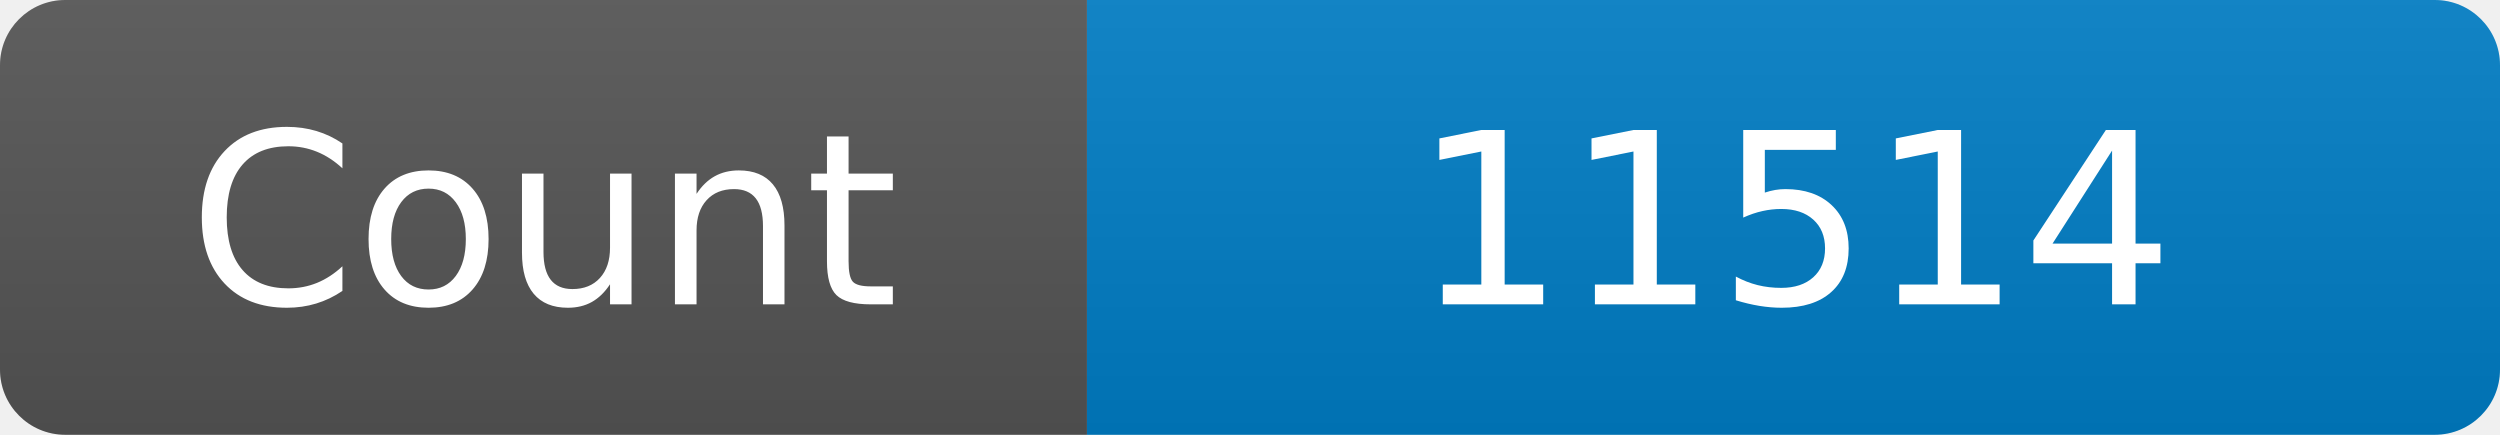
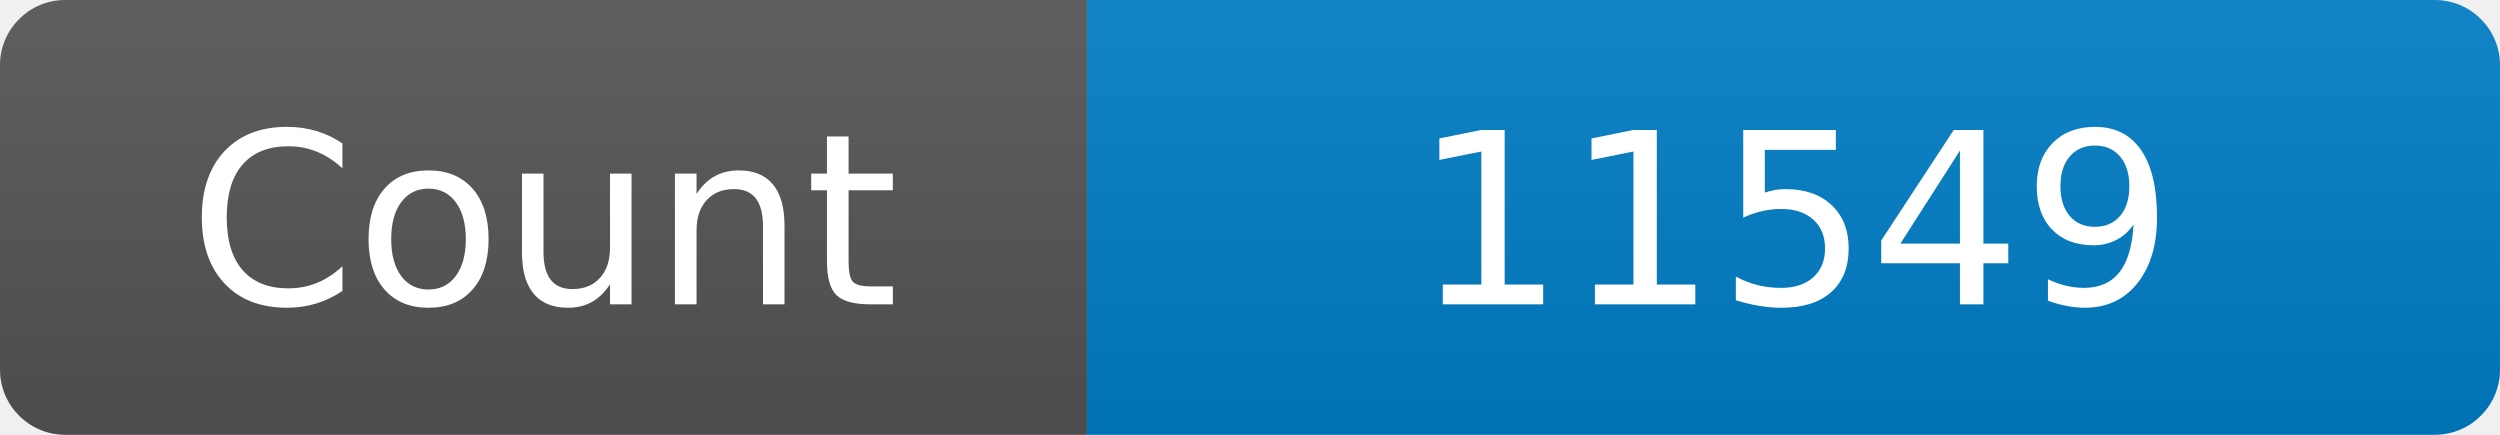
<svg xmlns="http://www.w3.org/2000/svg" width="115" height="20" role="img" aria-label="Maintained?: yes">
  <linearGradient id="s" x2="0" y2="100%">
    <stop offset="0" stop-color="#bbb" stop-opacity=".1" />
    <stop offset="1" stop-opacity=".1" />
  </linearGradient>
  <clipPath id="r">
    <rect width="115" height="20" rx="3" fill="#fff" />
  </clipPath>
  <g clip-path="url(#r)">
    <rect width="50" height="20" fill="#555" />
    <rect x="50" width="160" height="20" fill="#007ec6" />
    <rect width="115" height="20" fill="url(#s)" />
  </g>
  <g fill="#fff" text-anchor="middle" font-family="Verdana,Geneva,DejaVu Sans,sans-serif" font-size="110">
    <text x="250" y="140" transform="scale(.1)" fill="#fff">Count</text>
-     <text x="825" y="140" transform="scale(.1)" fill="#fff">11514</text>
+     <text x="825" y="140" transform="scale(.1)" fill="#fff">11549</text>
  </g>
</svg>
